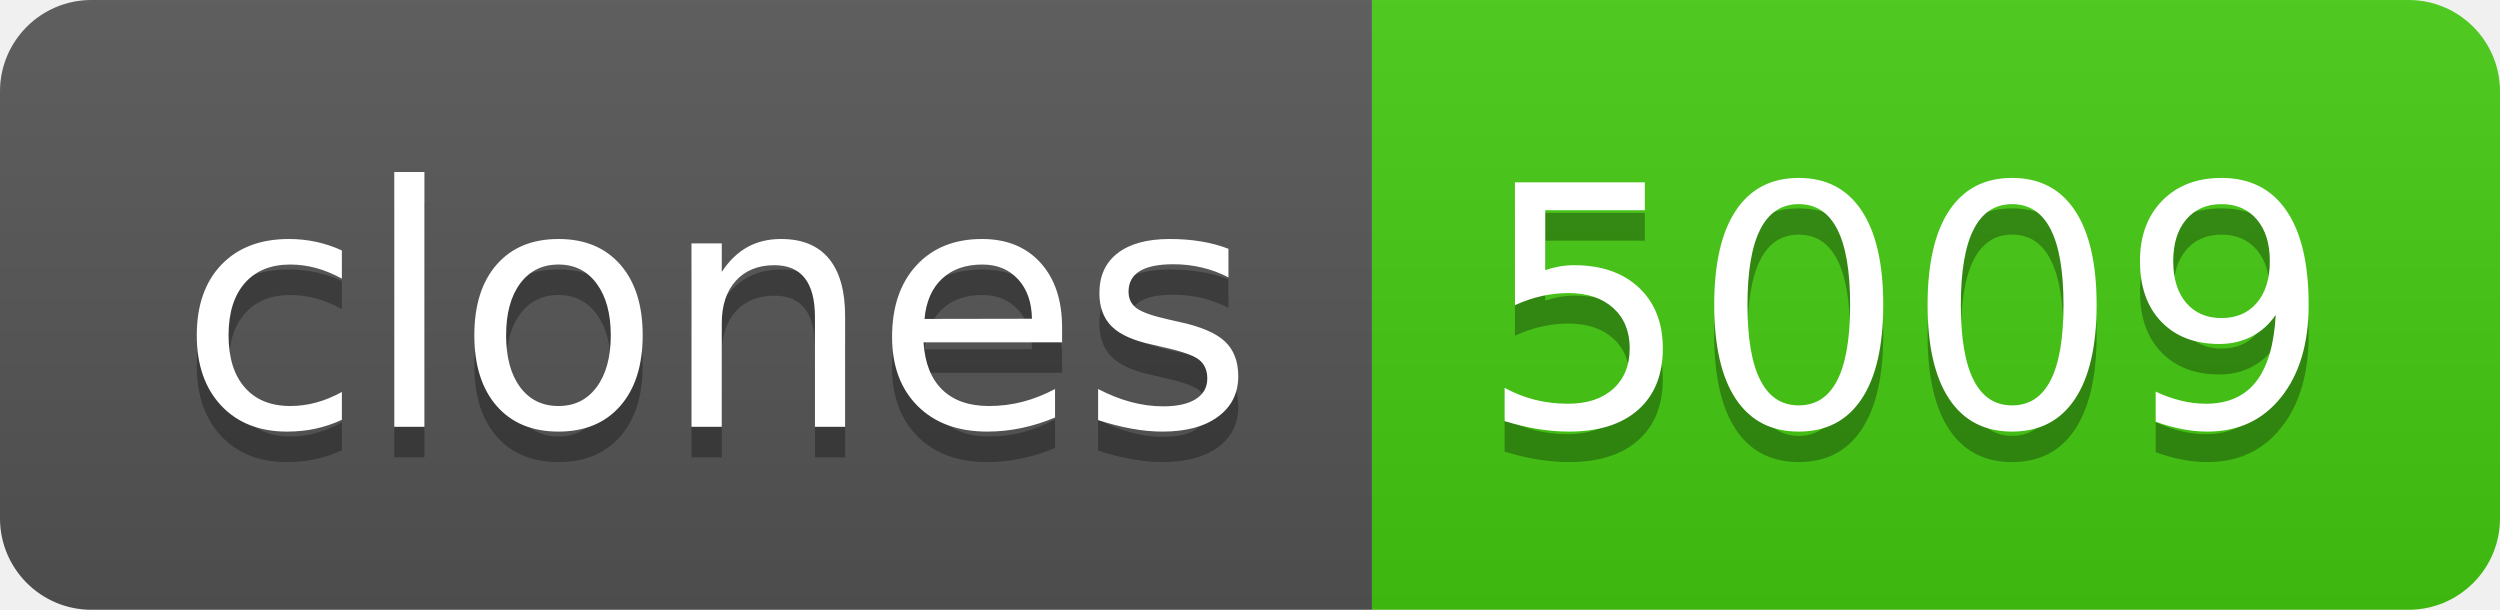
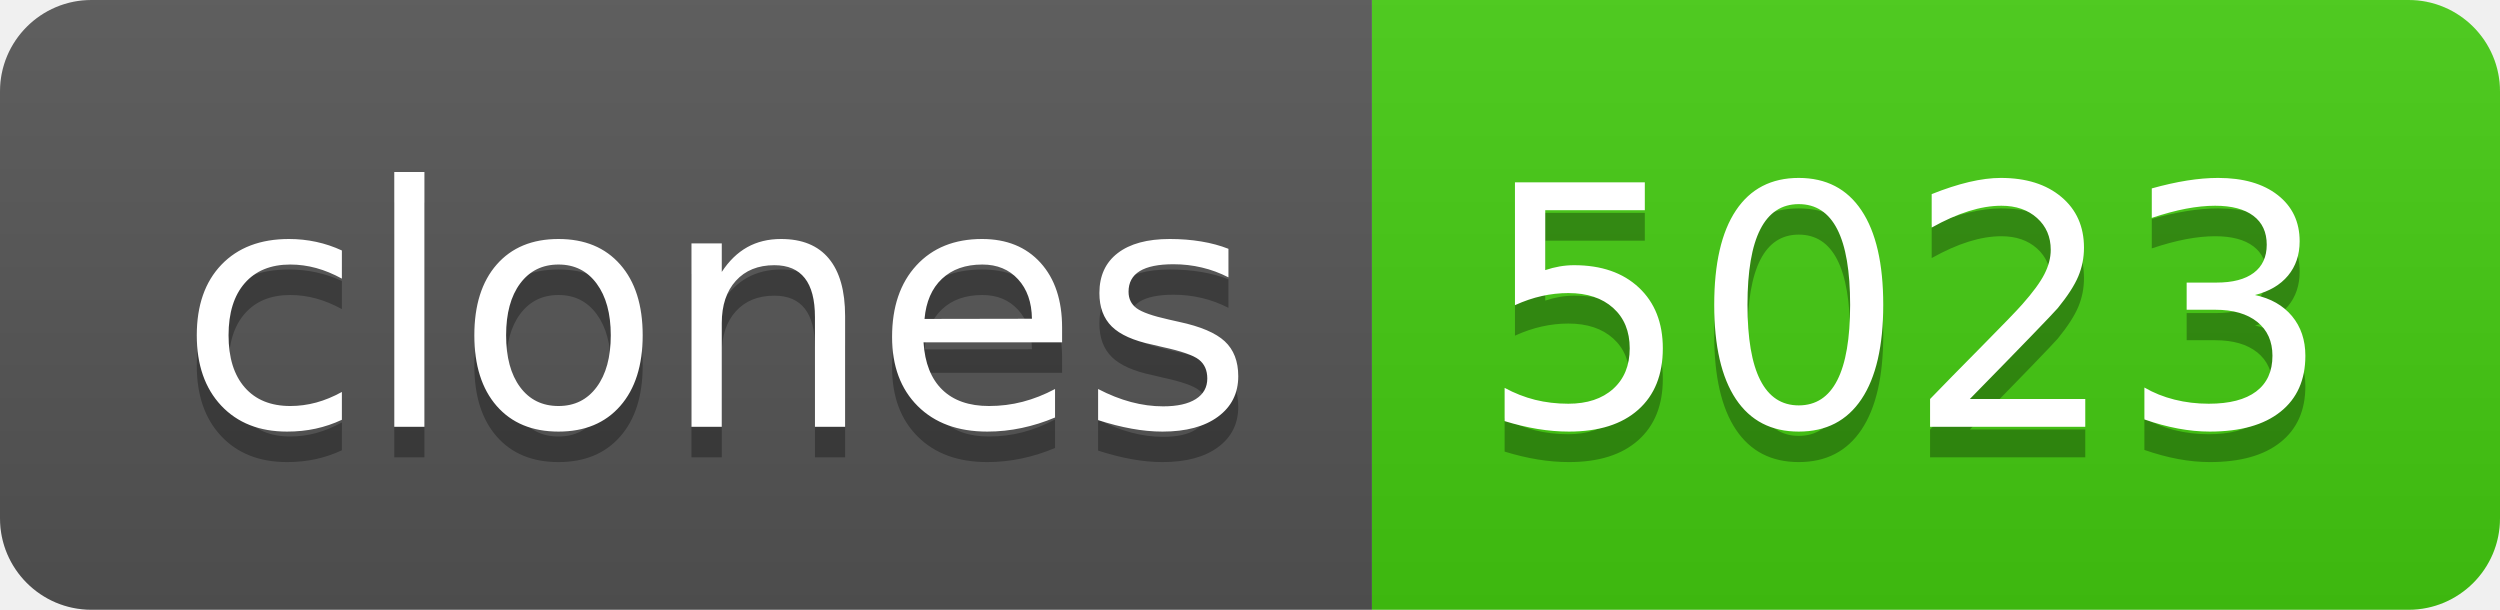
- <svg xmlns="http://www.w3.org/2000/svg" width="82" height="20" role="img" aria-label="clones: 5009">
+ <svg xmlns="http://www.w3.org/2000/svg" width="82" height="20" role="img" aria-label="clones: 5023">
  <linearGradient id="s" x2="0" y2="100%">
    <stop offset="0" stop-color="#bbb" stop-opacity=".1" />
    <stop offset="1" stop-opacity=".1" />
  </linearGradient>
  <clipPath id="r">
    <rect width="82" height="20" rx="3" fill="#fff" />
  </clipPath>
  <g clip-path="url(#r)">
    <rect width="45" height="20" fill="#555" />
    <rect x="45" width="37" height="20" fill="#4c1" />
    <rect width="82" height="20" fill="url(#s)" />
  </g>
  <g fill="#fff" text-anchor="middle" font-family="Verdana,Geneva,DejaVu Sans,sans-serif" text-rendering="geometricPrecision" font-size="110">
    <text aria-hidden="true" x="235" y="150" fill="#010101" fill-opacity=".3" transform="scale(.1)" textLength="350">clones</text>
    <text x="235" y="140" transform="scale(.1)" fill="#fff" textLength="350">clones</text>
-     <text aria-hidden="true" x="625" y="150" fill="#010101" fill-opacity=".3" transform="scale(.1)" textLength="270">5009</text>
-     <text x="625" y="140" transform="scale(.1)" fill="#fff" textLength="270">5009</text>
+     <text aria-hidden="true" x="625" y="150" fill="#010101" fill-opacity=".3" transform="scale(.1)" textLength="270">5023</text>
+     <text x="625" y="140" transform="scale(.1)" fill="#fff" textLength="270">5023</text>
  </g>
</svg>
